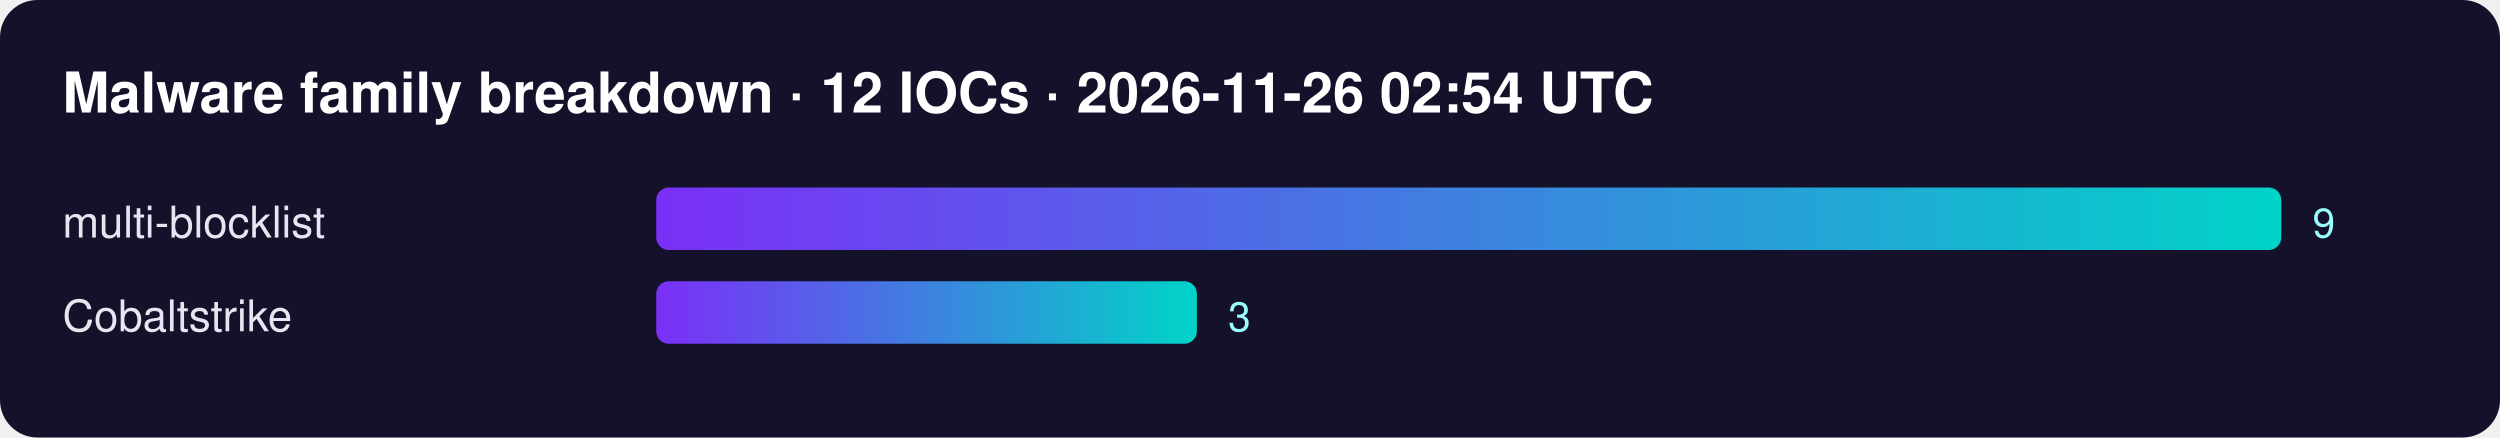
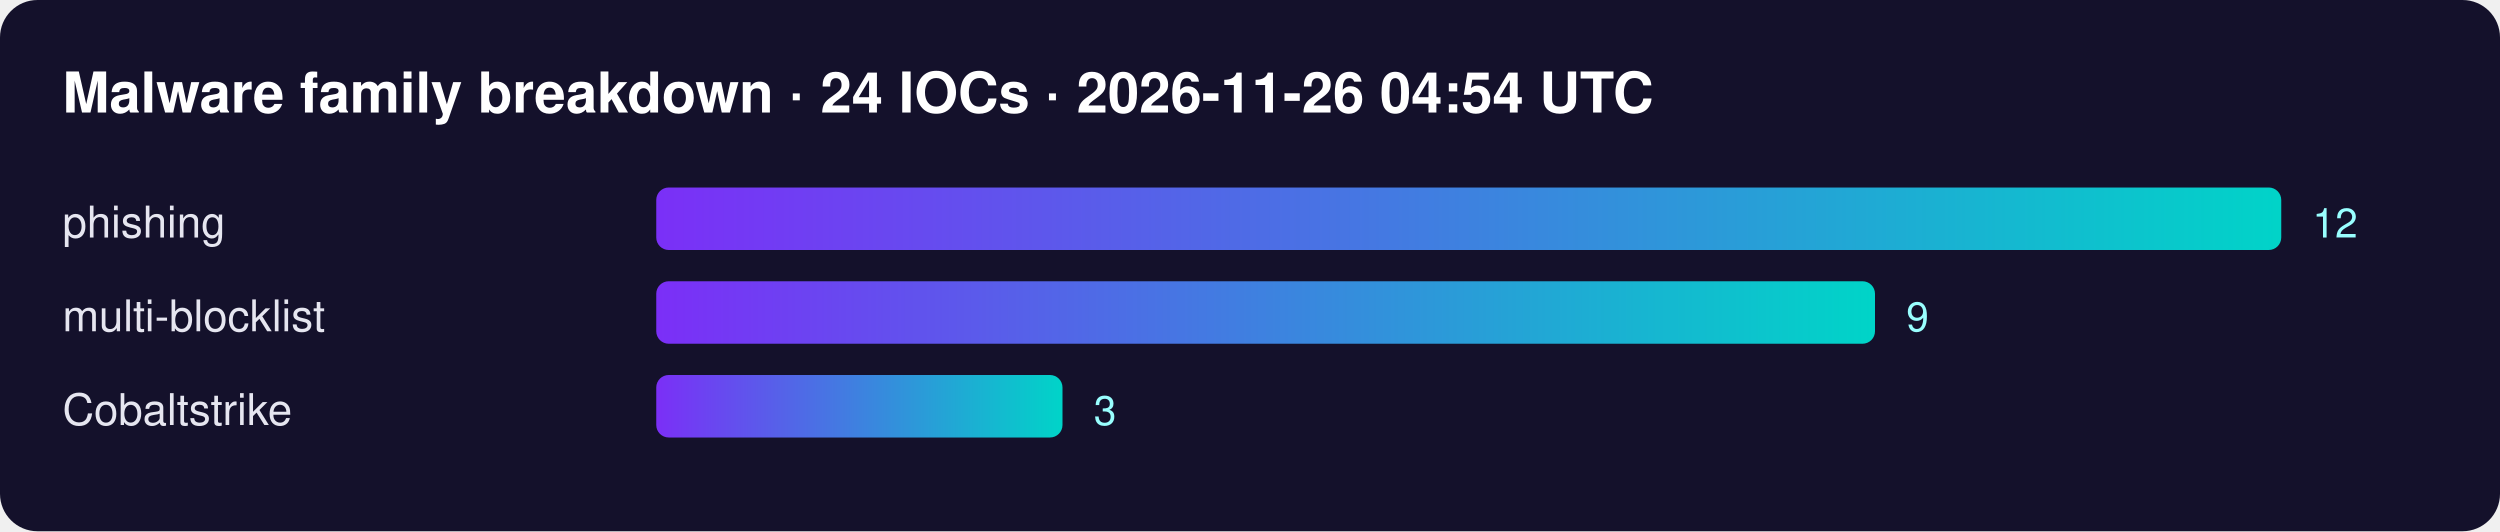
- <svg xmlns="http://www.w3.org/2000/svg" width="800" height="140" font-family="Segoe UI,Helvetica,Arial,sans-serif">
+ <svg xmlns="http://www.w3.org/2000/svg" width="800" height="170" font-family="Segoe UI,Helvetica,Arial,sans-serif">
  <defs>
    <linearGradient id="g">
      <stop offset="0" stop-color="#7b2ff7" />
      <stop offset="1" stop-color="#00d4c8" />
    </linearGradient>
  </defs>
  <rect width="100%" height="100%" rx="12" fill="#14112b" />
-   <text x="20" y="36" fill="#fff" font-size="18" font-weight="700">Malware family breakdown · 12 IOCs · 2026-11-26 02:54 UTC</text>
-   <text x="20" y="76" fill="#e6e6f0" font-size="14">multi-blocklist</text>
+   <text x="20" y="36" fill="#fff" font-size="18" font-weight="700">Malware family breakdown · 24 IOCs · 2026-11-26 04:54 UTC</text>
+   <text x="20" y="76" fill="#e6e6f0" font-size="14">phishing</text>
  <rect x="210" y="60" width="520" height="20" rx="4" fill="url(#g)" />
-   <text x="740" y="76" fill="#9ff" font-size="13">9</text>
-   <text x="20" y="106" fill="#e6e6f0" font-size="14">Cobaltstrike</text>
-   <rect x="210" y="90" width="173" height="20" rx="4" fill="url(#g)" />
-   <text x="393" y="106" fill="#9ff" font-size="13">3</text>
+   <text x="740" y="76" fill="#9ff" font-size="13">12</text>
+   <text x="20" y="106" fill="#e6e6f0" font-size="14">multi-blocklist</text>
+   <rect x="210" y="90" width="390" height="20" rx="4" fill="url(#g)" />
+   <text x="610" y="106" fill="#9ff" font-size="13">9</text>
+   <text x="20" y="136" fill="#e6e6f0" font-size="14">Cobaltstrike</text>
+   <rect x="210" y="120" width="130" height="20" rx="4" fill="url(#g)" />
+   <text x="350" y="136" fill="#9ff" font-size="13">3</text>
</svg>
